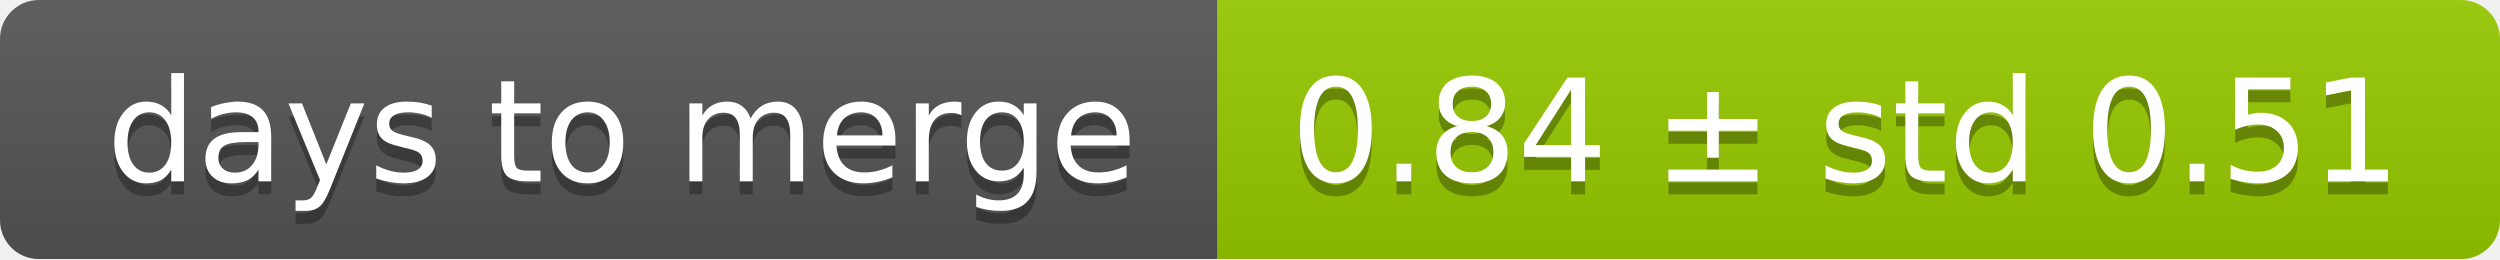
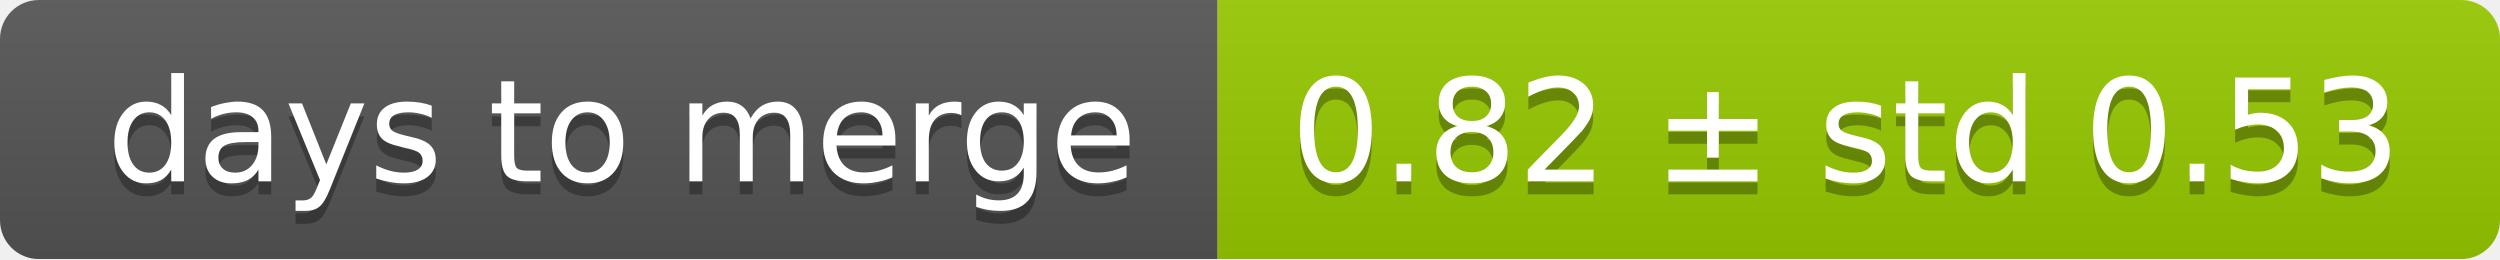
<svg xmlns="http://www.w3.org/2000/svg" width="193" height="20">
  <linearGradient id="smooth" x2="0" y2="100%">
    <stop offset="0" stop-color="#bbb" stop-opacity=".1" />
    <stop offset="1" stop-opacity=".1" />
  </linearGradient>
  <mask id="round">
    <rect width="193" height="20" rx="3" fill="#fff" />
  </mask>
  <g mask="url(#round)">
    <rect width="94" height="20" fill="#555" />
    <rect x="94" width="99" height="20" fill="#97ca00" />
    <rect width="193" height="20" fill="url(#smooth)" />
  </g>
  <g fill="#fff" text-anchor="middle" font-family="DejaVu Sans,Verdana,Geneva,sans-serif" font-size="11">
    <text x="48" y="15" fill="#010101" fill-opacity=".3">days to merge</text>
    <text x="48" y="14">days to merge</text>
-     <text x="142.5" y="15" fill="#010101" fill-opacity=".3">0.84 ± std 0.51</text>
-     <text x="142.5" y="14">0.84 ± std 0.51</text>
+     <text x="142.5" y="15" fill="#010101" fill-opacity=".3">0.82 ± std 0.53</text>
+     <text x="142.5" y="14">0.82 ± std 0.53</text>
  </g>
</svg>
